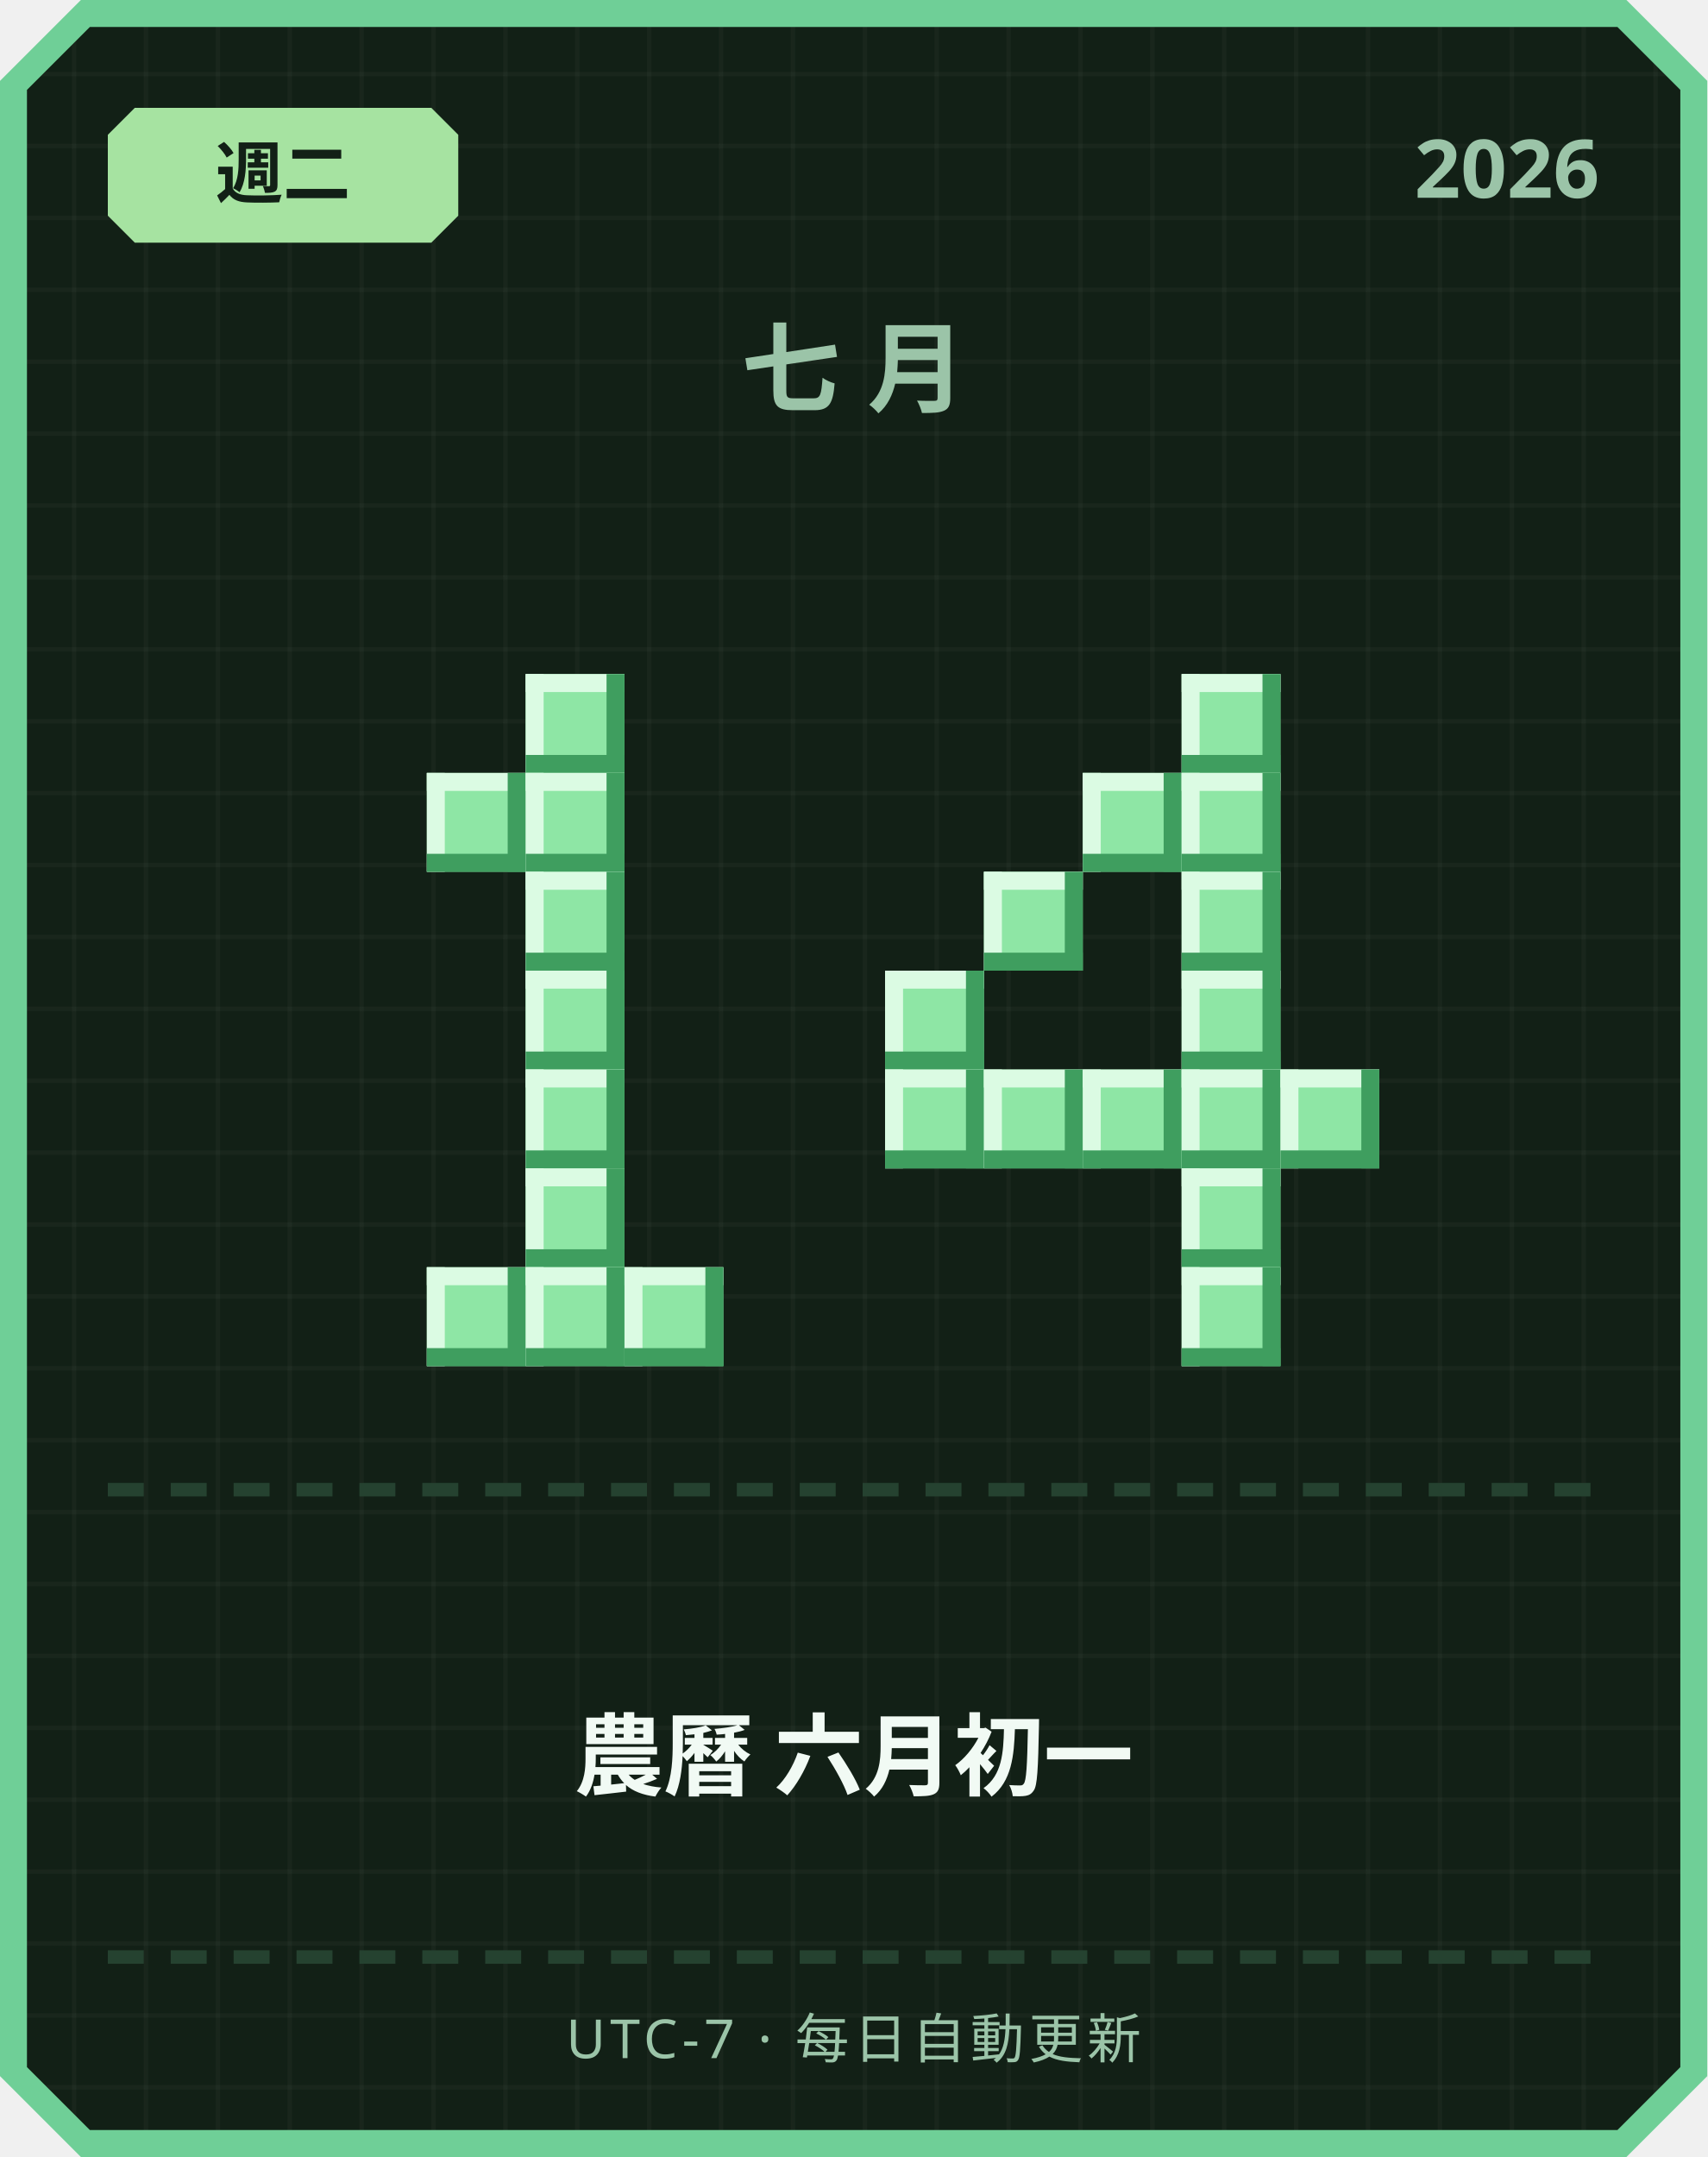
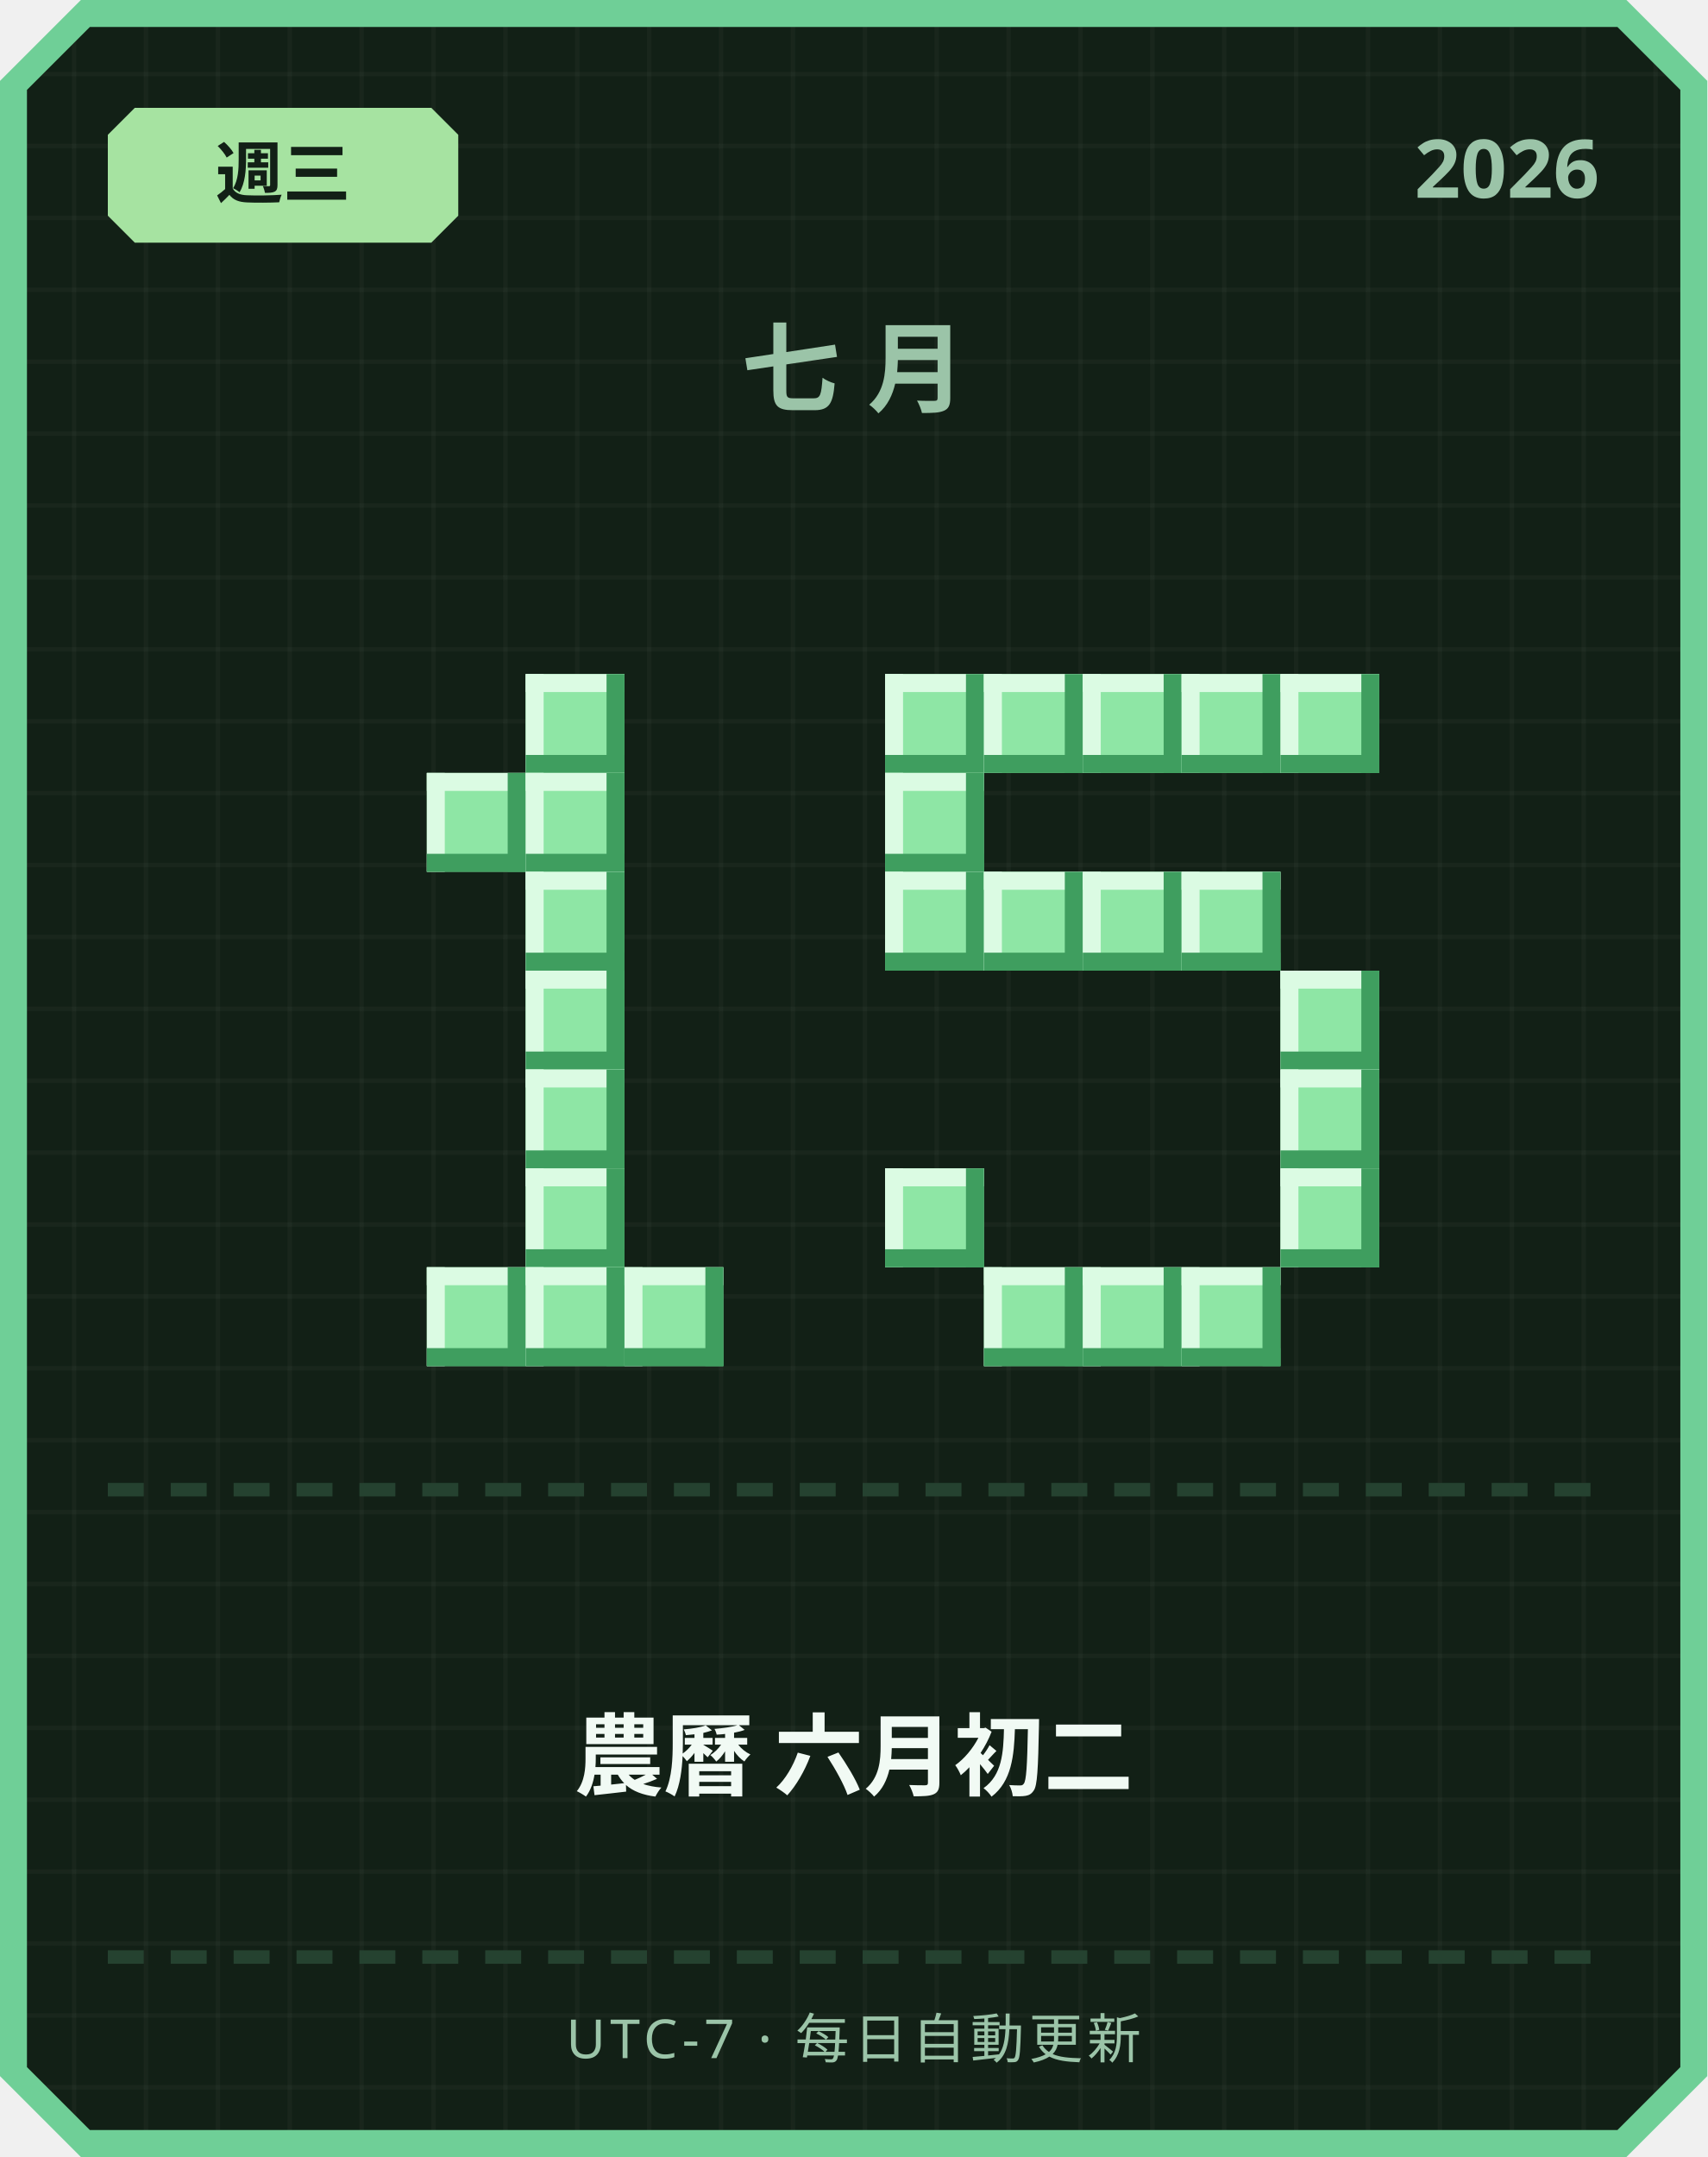
<svg xmlns="http://www.w3.org/2000/svg" width="380" height="480" viewBox="0 0 380 480">
  <defs>
    <pattern id="grid" width="16" height="16" patternUnits="userSpaceOnUse">
      <rect width="16" height="16" fill="#122016" />
      <rect width="1" height="16" fill="#ffffff" opacity="0.03" />
      <rect width="16" height="1" fill="#ffffff" opacity="0.03" />
    </pattern>
  </defs>
  <path d="M 18,0 L 362,0 L 380,18 L 380,462 L 362,480 L 18,480 L 0,462 L 0,18 Z" fill="#6fcf97" />
  <path d="M 20,6 L 360,6 L 374,20 L 374,460 L 360,474 L 20,474 L 6,460 L 6,20 Z" fill="url(#grid)" />
  <path d="M 30,24 L 96,24 L 102,30 L 102,48 L 96,54 L 30,54 L 24,48 L 24,30 Z" fill="#a6e3a1" />
-   <text x="63" y="44" text-anchor="middle" font-family="'Segoe UI', sans-serif" font-size="15" font-weight="700" fill="#122016">週二</text>
+   <text x="63" y="44" text-anchor="middle" font-family="'Segoe UI', sans-serif" font-size="15" font-weight="700" fill="#122016">週三</text>
  <text x="356" y="44" text-anchor="end" font-family="'Segoe UI', sans-serif" font-size="18" font-weight="700" fill="#9bc4a8">2026</text>
  <text x="190" y="90" text-anchor="middle" font-family="'Segoe UI', sans-serif" font-size="22" font-weight="700" letter-spacing="6" fill="#9bc4a8">七月</text>
  <rect x="117" y="150" width="22" height="22" fill="#8ee6a5" />
  <rect x="117" y="150" width="22" height="4" fill="#dbfbe3" />
  <rect x="117" y="150" width="4" height="22" fill="#dbfbe3" />
  <rect x="117" y="168" width="22" height="4" fill="#3f9e5f" />
  <rect x="135" y="150" width="4" height="22" fill="#3f9e5f" />
  <rect x="95" y="172" width="22" height="22" fill="#8ee6a5" />
  <rect x="95" y="172" width="22" height="4" fill="#dbfbe3" />
  <rect x="95" y="172" width="4" height="22" fill="#dbfbe3" />
  <rect x="95" y="190" width="22" height="4" fill="#3f9e5f" />
  <rect x="113" y="172" width="4" height="22" fill="#3f9e5f" />
  <rect x="117" y="172" width="22" height="22" fill="#8ee6a5" />
  <rect x="117" y="172" width="22" height="4" fill="#dbfbe3" />
  <rect x="117" y="172" width="4" height="22" fill="#dbfbe3" />
  <rect x="117" y="190" width="22" height="4" fill="#3f9e5f" />
  <rect x="135" y="172" width="4" height="22" fill="#3f9e5f" />
  <rect x="117" y="194" width="22" height="22" fill="#8ee6a5" />
  <rect x="117" y="194" width="22" height="4" fill="#dbfbe3" />
  <rect x="117" y="194" width="4" height="22" fill="#dbfbe3" />
  <rect x="117" y="212" width="22" height="4" fill="#3f9e5f" />
  <rect x="135" y="194" width="4" height="22" fill="#3f9e5f" />
  <rect x="117" y="216" width="22" height="22" fill="#8ee6a5" />
  <rect x="117" y="216" width="22" height="4" fill="#dbfbe3" />
  <rect x="117" y="216" width="4" height="22" fill="#dbfbe3" />
  <rect x="117" y="234" width="22" height="4" fill="#3f9e5f" />
  <rect x="135" y="216" width="4" height="22" fill="#3f9e5f" />
  <rect x="117" y="238" width="22" height="22" fill="#8ee6a5" />
  <rect x="117" y="238" width="22" height="4" fill="#dbfbe3" />
  <rect x="117" y="238" width="4" height="22" fill="#dbfbe3" />
  <rect x="117" y="256" width="22" height="4" fill="#3f9e5f" />
  <rect x="135" y="238" width="4" height="22" fill="#3f9e5f" />
  <rect x="117" y="260" width="22" height="22" fill="#8ee6a5" />
  <rect x="117" y="260" width="22" height="4" fill="#dbfbe3" />
  <rect x="117" y="260" width="4" height="22" fill="#dbfbe3" />
  <rect x="117" y="278" width="22" height="4" fill="#3f9e5f" />
  <rect x="135" y="260" width="4" height="22" fill="#3f9e5f" />
  <rect x="95" y="282" width="22" height="22" fill="#8ee6a5" />
  <rect x="95" y="282" width="22" height="4" fill="#dbfbe3" />
  <rect x="95" y="282" width="4" height="22" fill="#dbfbe3" />
  <rect x="95" y="300" width="22" height="4" fill="#3f9e5f" />
  <rect x="113" y="282" width="4" height="22" fill="#3f9e5f" />
  <rect x="117" y="282" width="22" height="22" fill="#8ee6a5" />
  <rect x="117" y="282" width="22" height="4" fill="#dbfbe3" />
  <rect x="117" y="282" width="4" height="22" fill="#dbfbe3" />
  <rect x="117" y="300" width="22" height="4" fill="#3f9e5f" />
  <rect x="135" y="282" width="4" height="22" fill="#3f9e5f" />
  <rect x="139" y="282" width="22" height="22" fill="#8ee6a5" />
  <rect x="139" y="282" width="22" height="4" fill="#dbfbe3" />
  <rect x="139" y="282" width="4" height="22" fill="#dbfbe3" />
  <rect x="139" y="300" width="22" height="4" fill="#3f9e5f" />
  <rect x="157" y="282" width="4" height="22" fill="#3f9e5f" />
+   <rect x="197" y="150" width="22" height="22" fill="#8ee6a5" />
+   <rect x="197" y="150" width="22" height="4" fill="#dbfbe3" />
+   <rect x="197" y="150" width="4" height="22" fill="#dbfbe3" />
+   <rect x="197" y="168" width="22" height="4" fill="#3f9e5f" />
+   <rect x="215" y="150" width="4" height="22" fill="#3f9e5f" />
+   <rect x="219" y="150" width="22" height="22" fill="#8ee6a5" />
+   <rect x="219" y="150" width="22" height="4" fill="#dbfbe3" />
+   <rect x="219" y="150" width="4" height="22" fill="#dbfbe3" />
+   <rect x="219" y="168" width="22" height="4" fill="#3f9e5f" />
+   <rect x="237" y="150" width="4" height="22" fill="#3f9e5f" />
+   <rect x="241" y="150" width="22" height="22" fill="#8ee6a5" />
+   <rect x="241" y="150" width="22" height="4" fill="#dbfbe3" />
+   <rect x="241" y="150" width="4" height="22" fill="#dbfbe3" />
+   <rect x="241" y="168" width="22" height="4" fill="#3f9e5f" />
+   <rect x="259" y="150" width="4" height="22" fill="#3f9e5f" />
  <rect x="263" y="150" width="22" height="22" fill="#8ee6a5" />
  <rect x="263" y="150" width="22" height="4" fill="#dbfbe3" />
  <rect x="263" y="150" width="4" height="22" fill="#dbfbe3" />
  <rect x="263" y="168" width="22" height="4" fill="#3f9e5f" />
  <rect x="281" y="150" width="4" height="22" fill="#3f9e5f" />
-   <rect x="241" y="172" width="22" height="22" fill="#8ee6a5" />
-   <rect x="241" y="172" width="22" height="4" fill="#dbfbe3" />
-   <rect x="241" y="172" width="4" height="22" fill="#dbfbe3" />
-   <rect x="241" y="190" width="22" height="4" fill="#3f9e5f" />
-   <rect x="259" y="172" width="4" height="22" fill="#3f9e5f" />
-   <rect x="263" y="172" width="22" height="22" fill="#8ee6a5" />
-   <rect x="263" y="172" width="22" height="4" fill="#dbfbe3" />
-   <rect x="263" y="172" width="4" height="22" fill="#dbfbe3" />
-   <rect x="263" y="190" width="22" height="4" fill="#3f9e5f" />
-   <rect x="281" y="172" width="4" height="22" fill="#3f9e5f" />
+   <rect x="285" y="150" width="22" height="22" fill="#8ee6a5" />
+   <rect x="285" y="150" width="22" height="4" fill="#dbfbe3" />
+   <rect x="285" y="150" width="4" height="22" fill="#dbfbe3" />
+   <rect x="285" y="168" width="22" height="4" fill="#3f9e5f" />
+   <rect x="303" y="150" width="4" height="22" fill="#3f9e5f" />
+   <rect x="197" y="172" width="22" height="22" fill="#8ee6a5" />
+   <rect x="197" y="172" width="22" height="4" fill="#dbfbe3" />
+   <rect x="197" y="172" width="4" height="22" fill="#dbfbe3" />
+   <rect x="197" y="190" width="22" height="4" fill="#3f9e5f" />
+   <rect x="215" y="172" width="4" height="22" fill="#3f9e5f" />
+   <rect x="197" y="194" width="22" height="22" fill="#8ee6a5" />
+   <rect x="197" y="194" width="22" height="4" fill="#dbfbe3" />
+   <rect x="197" y="194" width="4" height="22" fill="#dbfbe3" />
+   <rect x="197" y="212" width="22" height="4" fill="#3f9e5f" />
+   <rect x="215" y="194" width="4" height="22" fill="#3f9e5f" />
  <rect x="219" y="194" width="22" height="22" fill="#8ee6a5" />
  <rect x="219" y="194" width="22" height="4" fill="#dbfbe3" />
  <rect x="219" y="194" width="4" height="22" fill="#dbfbe3" />
  <rect x="219" y="212" width="22" height="4" fill="#3f9e5f" />
  <rect x="237" y="194" width="4" height="22" fill="#3f9e5f" />
+   <rect x="241" y="194" width="22" height="22" fill="#8ee6a5" />
+   <rect x="241" y="194" width="22" height="4" fill="#dbfbe3" />
+   <rect x="241" y="194" width="4" height="22" fill="#dbfbe3" />
+   <rect x="241" y="212" width="22" height="4" fill="#3f9e5f" />
+   <rect x="259" y="194" width="4" height="22" fill="#3f9e5f" />
  <rect x="263" y="194" width="22" height="22" fill="#8ee6a5" />
  <rect x="263" y="194" width="22" height="4" fill="#dbfbe3" />
  <rect x="263" y="194" width="4" height="22" fill="#dbfbe3" />
  <rect x="263" y="212" width="22" height="4" fill="#3f9e5f" />
  <rect x="281" y="194" width="4" height="22" fill="#3f9e5f" />
-   <rect x="197" y="216" width="22" height="22" fill="#8ee6a5" />
-   <rect x="197" y="216" width="22" height="4" fill="#dbfbe3" />
-   <rect x="197" y="216" width="4" height="22" fill="#dbfbe3" />
-   <rect x="197" y="234" width="22" height="4" fill="#3f9e5f" />
-   <rect x="215" y="216" width="4" height="22" fill="#3f9e5f" />
-   <rect x="263" y="216" width="22" height="22" fill="#8ee6a5" />
-   <rect x="263" y="216" width="22" height="4" fill="#dbfbe3" />
-   <rect x="263" y="216" width="4" height="22" fill="#dbfbe3" />
-   <rect x="263" y="234" width="22" height="4" fill="#3f9e5f" />
-   <rect x="281" y="216" width="4" height="22" fill="#3f9e5f" />
-   <rect x="197" y="238" width="22" height="22" fill="#8ee6a5" />
-   <rect x="197" y="238" width="22" height="4" fill="#dbfbe3" />
-   <rect x="197" y="238" width="4" height="22" fill="#dbfbe3" />
-   <rect x="197" y="256" width="22" height="4" fill="#3f9e5f" />
-   <rect x="215" y="238" width="4" height="22" fill="#3f9e5f" />
-   <rect x="219" y="238" width="22" height="22" fill="#8ee6a5" />
-   <rect x="219" y="238" width="22" height="4" fill="#dbfbe3" />
-   <rect x="219" y="238" width="4" height="22" fill="#dbfbe3" />
-   <rect x="219" y="256" width="22" height="4" fill="#3f9e5f" />
-   <rect x="237" y="238" width="4" height="22" fill="#3f9e5f" />
-   <rect x="241" y="238" width="22" height="22" fill="#8ee6a5" />
-   <rect x="241" y="238" width="22" height="4" fill="#dbfbe3" />
-   <rect x="241" y="238" width="4" height="22" fill="#dbfbe3" />
-   <rect x="241" y="256" width="22" height="4" fill="#3f9e5f" />
-   <rect x="259" y="238" width="4" height="22" fill="#3f9e5f" />
-   <rect x="263" y="238" width="22" height="22" fill="#8ee6a5" />
-   <rect x="263" y="238" width="22" height="4" fill="#dbfbe3" />
-   <rect x="263" y="238" width="4" height="22" fill="#dbfbe3" />
-   <rect x="263" y="256" width="22" height="4" fill="#3f9e5f" />
-   <rect x="281" y="238" width="4" height="22" fill="#3f9e5f" />
+   <rect x="285" y="216" width="22" height="22" fill="#8ee6a5" />
+   <rect x="285" y="216" width="22" height="4" fill="#dbfbe3" />
+   <rect x="285" y="216" width="4" height="22" fill="#dbfbe3" />
+   <rect x="285" y="234" width="22" height="4" fill="#3f9e5f" />
+   <rect x="303" y="216" width="4" height="22" fill="#3f9e5f" />
  <rect x="285" y="238" width="22" height="22" fill="#8ee6a5" />
  <rect x="285" y="238" width="22" height="4" fill="#dbfbe3" />
  <rect x="285" y="238" width="4" height="22" fill="#dbfbe3" />
  <rect x="285" y="256" width="22" height="4" fill="#3f9e5f" />
  <rect x="303" y="238" width="4" height="22" fill="#3f9e5f" />
-   <rect x="263" y="260" width="22" height="22" fill="#8ee6a5" />
-   <rect x="263" y="260" width="22" height="4" fill="#dbfbe3" />
-   <rect x="263" y="260" width="4" height="22" fill="#dbfbe3" />
-   <rect x="263" y="278" width="22" height="4" fill="#3f9e5f" />
-   <rect x="281" y="260" width="4" height="22" fill="#3f9e5f" />
+   <rect x="197" y="260" width="22" height="22" fill="#8ee6a5" />
+   <rect x="197" y="260" width="22" height="4" fill="#dbfbe3" />
+   <rect x="197" y="260" width="4" height="22" fill="#dbfbe3" />
+   <rect x="197" y="278" width="22" height="4" fill="#3f9e5f" />
+   <rect x="215" y="260" width="4" height="22" fill="#3f9e5f" />
+   <rect x="285" y="260" width="22" height="22" fill="#8ee6a5" />
+   <rect x="285" y="260" width="22" height="4" fill="#dbfbe3" />
+   <rect x="285" y="260" width="4" height="22" fill="#dbfbe3" />
+   <rect x="285" y="278" width="22" height="4" fill="#3f9e5f" />
+   <rect x="303" y="260" width="4" height="22" fill="#3f9e5f" />
+   <rect x="219" y="282" width="22" height="22" fill="#8ee6a5" />
+   <rect x="219" y="282" width="22" height="4" fill="#dbfbe3" />
+   <rect x="219" y="282" width="4" height="22" fill="#dbfbe3" />
+   <rect x="219" y="300" width="22" height="4" fill="#3f9e5f" />
+   <rect x="237" y="282" width="4" height="22" fill="#3f9e5f" />
+   <rect x="241" y="282" width="22" height="22" fill="#8ee6a5" />
+   <rect x="241" y="282" width="22" height="4" fill="#dbfbe3" />
+   <rect x="241" y="282" width="4" height="22" fill="#dbfbe3" />
+   <rect x="241" y="300" width="22" height="4" fill="#3f9e5f" />
+   <rect x="259" y="282" width="4" height="22" fill="#3f9e5f" />
  <rect x="263" y="282" width="22" height="22" fill="#8ee6a5" />
  <rect x="263" y="282" width="22" height="4" fill="#dbfbe3" />
  <rect x="263" y="282" width="4" height="22" fill="#dbfbe3" />
  <rect x="263" y="300" width="22" height="4" fill="#3f9e5f" />
  <rect x="281" y="282" width="4" height="22" fill="#3f9e5f" />
  <rect x="24" y="330" width="8" height="3" fill="#254230" />
  <rect x="38" y="330" width="8" height="3" fill="#254230" />
  <rect x="52" y="330" width="8" height="3" fill="#254230" />
  <rect x="66" y="330" width="8" height="3" fill="#254230" />
  <rect x="80" y="330" width="8" height="3" fill="#254230" />
  <rect x="94" y="330" width="8" height="3" fill="#254230" />
  <rect x="108" y="330" width="8" height="3" fill="#254230" />
  <rect x="122" y="330" width="8" height="3" fill="#254230" />
  <rect x="136" y="330" width="8" height="3" fill="#254230" />
  <rect x="150" y="330" width="8" height="3" fill="#254230" />
  <rect x="164" y="330" width="8" height="3" fill="#254230" />
  <rect x="178" y="330" width="8" height="3" fill="#254230" />
  <rect x="192" y="330" width="8" height="3" fill="#254230" />
  <rect x="206" y="330" width="8" height="3" fill="#254230" />
  <rect x="220" y="330" width="8" height="3" fill="#254230" />
  <rect x="234" y="330" width="8" height="3" fill="#254230" />
  <rect x="248" y="330" width="8" height="3" fill="#254230" />
  <rect x="262" y="330" width="8" height="3" fill="#254230" />
  <rect x="276" y="330" width="8" height="3" fill="#254230" />
  <rect x="290" y="330" width="8" height="3" fill="#254230" />
  <rect x="304" y="330" width="8" height="3" fill="#254230" />
  <rect x="318" y="330" width="8" height="3" fill="#254230" />
  <rect x="332" y="330" width="8" height="3" fill="#254230" />
  <rect x="346" y="330" width="8" height="3" fill="#254230" />
-   <text x="190" y="398" text-anchor="middle" font-family="'Segoe UI', 'Microsoft JhengHei', sans-serif" font-size="20" font-weight="700" fill="#f1faf4">農曆 六月初一</text>
+   <text x="190" y="398" text-anchor="middle" font-family="'Segoe UI', 'Microsoft JhengHei', sans-serif" font-size="20" font-weight="700" fill="#f1faf4">農曆 六月初二</text>
  <rect x="24" y="434" width="8" height="3" fill="#254230" />
  <rect x="38" y="434" width="8" height="3" fill="#254230" />
  <rect x="52" y="434" width="8" height="3" fill="#254230" />
  <rect x="66" y="434" width="8" height="3" fill="#254230" />
  <rect x="80" y="434" width="8" height="3" fill="#254230" />
  <rect x="94" y="434" width="8" height="3" fill="#254230" />
  <rect x="108" y="434" width="8" height="3" fill="#254230" />
  <rect x="122" y="434" width="8" height="3" fill="#254230" />
  <rect x="136" y="434" width="8" height="3" fill="#254230" />
  <rect x="150" y="434" width="8" height="3" fill="#254230" />
  <rect x="164" y="434" width="8" height="3" fill="#254230" />
  <rect x="178" y="434" width="8" height="3" fill="#254230" />
  <rect x="192" y="434" width="8" height="3" fill="#254230" />
  <rect x="206" y="434" width="8" height="3" fill="#254230" />
  <rect x="220" y="434" width="8" height="3" fill="#254230" />
  <rect x="234" y="434" width="8" height="3" fill="#254230" />
  <rect x="248" y="434" width="8" height="3" fill="#254230" />
  <rect x="262" y="434" width="8" height="3" fill="#254230" />
  <rect x="276" y="434" width="8" height="3" fill="#254230" />
  <rect x="290" y="434" width="8" height="3" fill="#254230" />
  <rect x="304" y="434" width="8" height="3" fill="#254230" />
  <rect x="318" y="434" width="8" height="3" fill="#254230" />
  <rect x="332" y="434" width="8" height="3" fill="#254230" />
  <rect x="346" y="434" width="8" height="3" fill="#254230" />
  <text x="190" y="458" text-anchor="middle" font-family="'Segoe UI', sans-serif" font-size="12" letter-spacing="1" fill="#9bc4a8">UTC-7 · 每日自動更新</text>
</svg>
